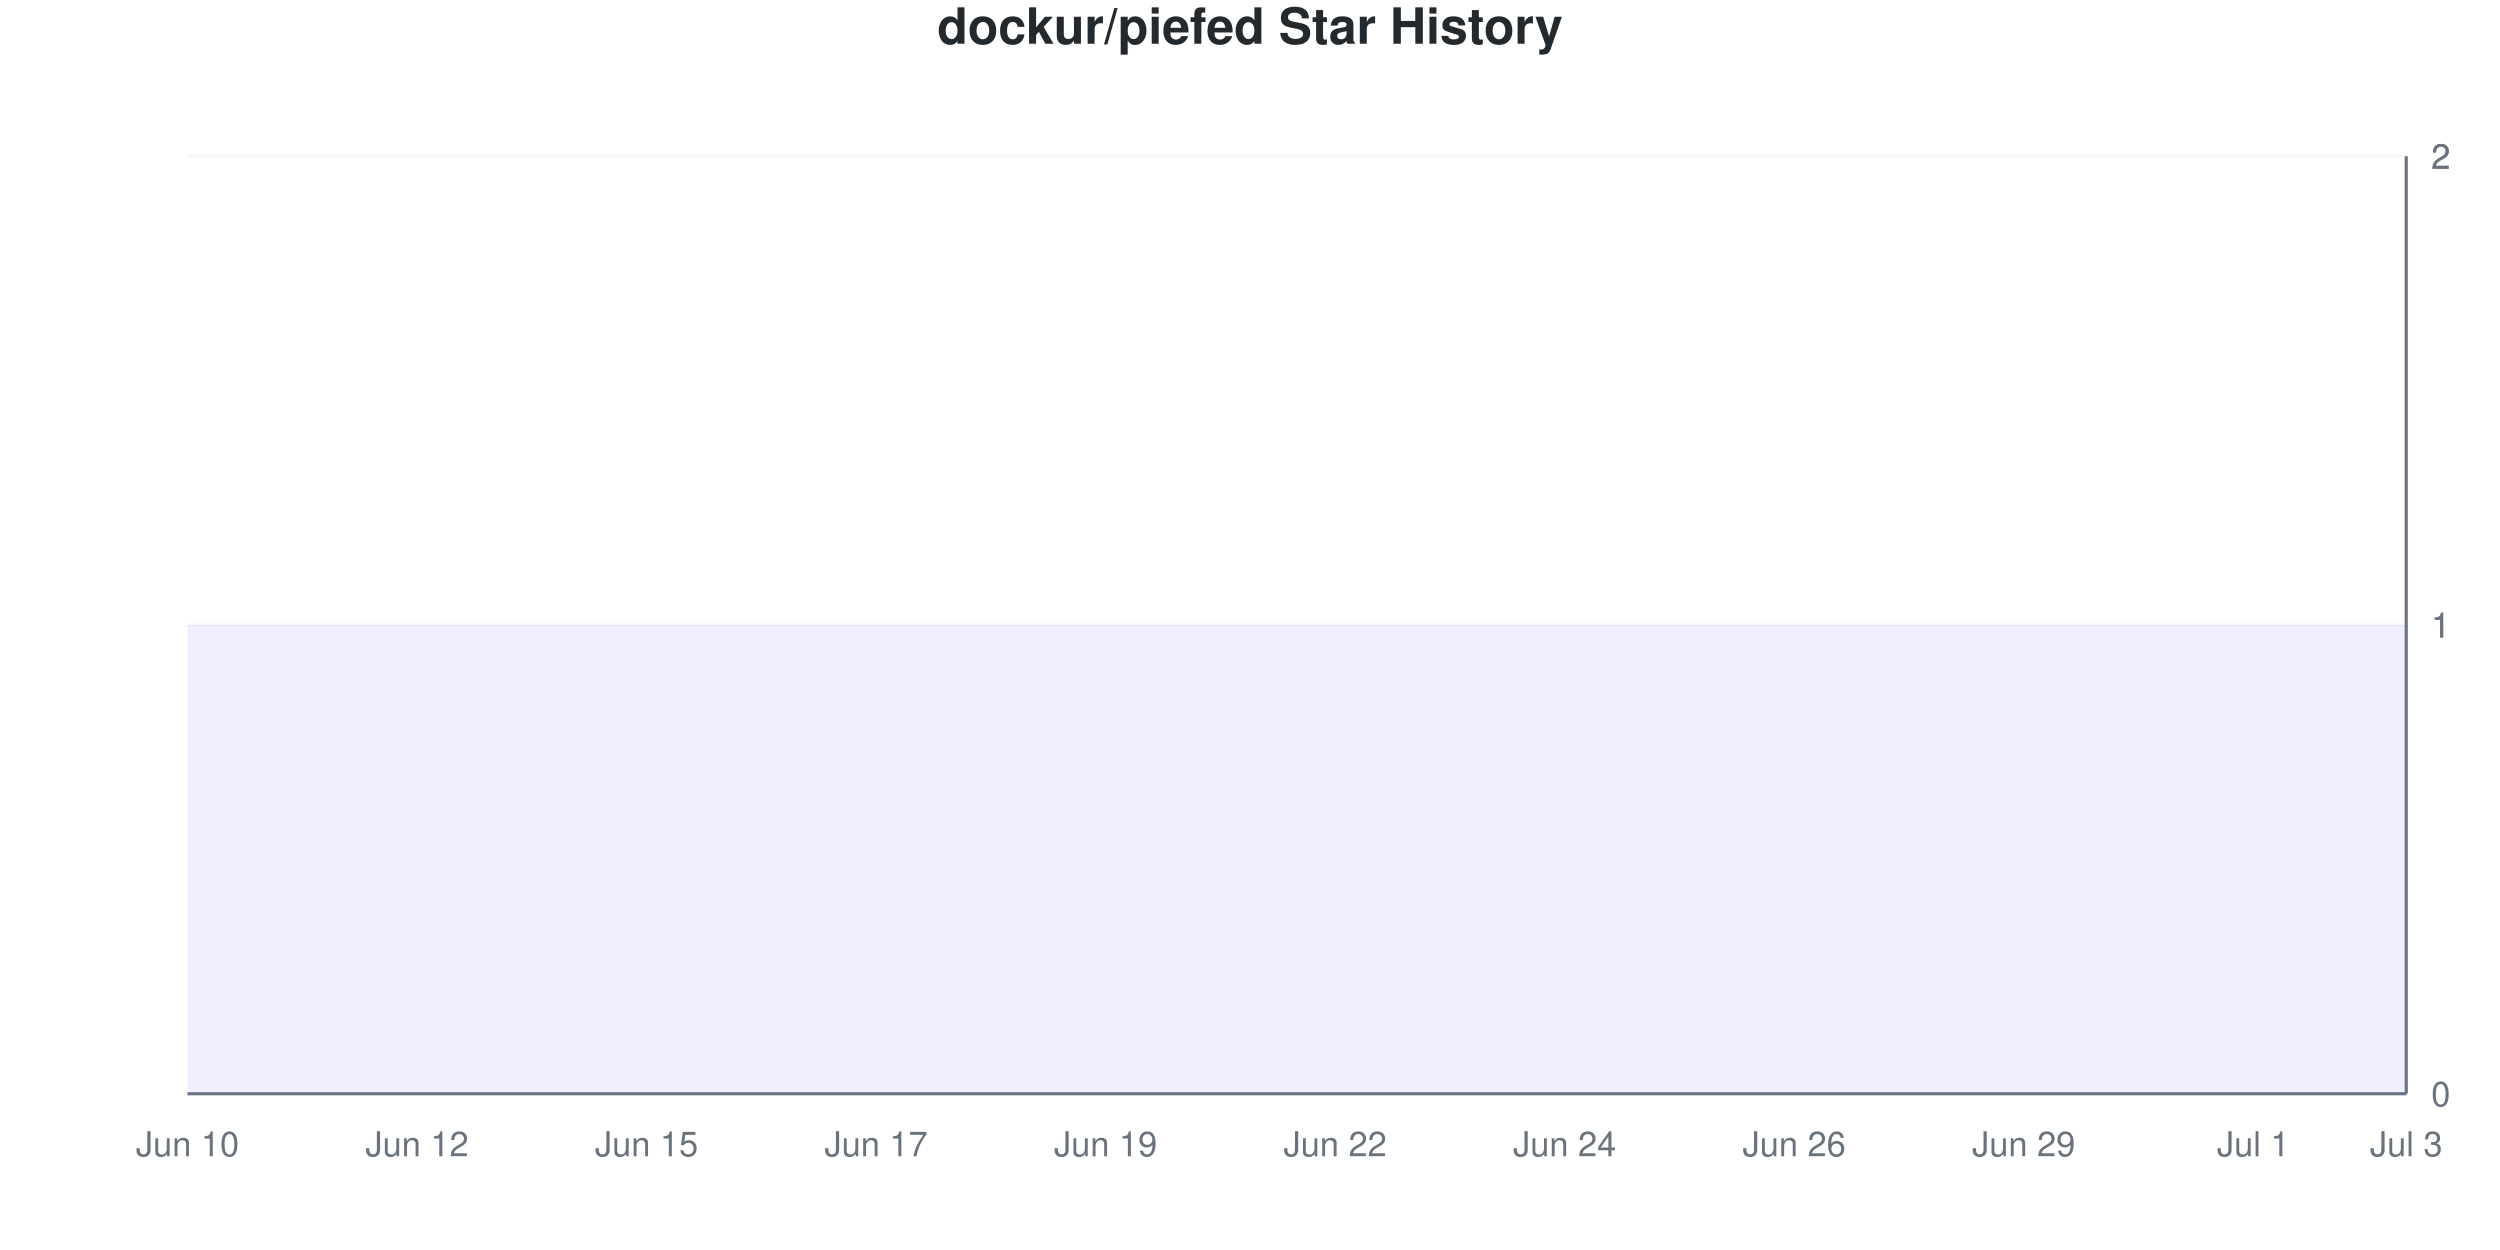
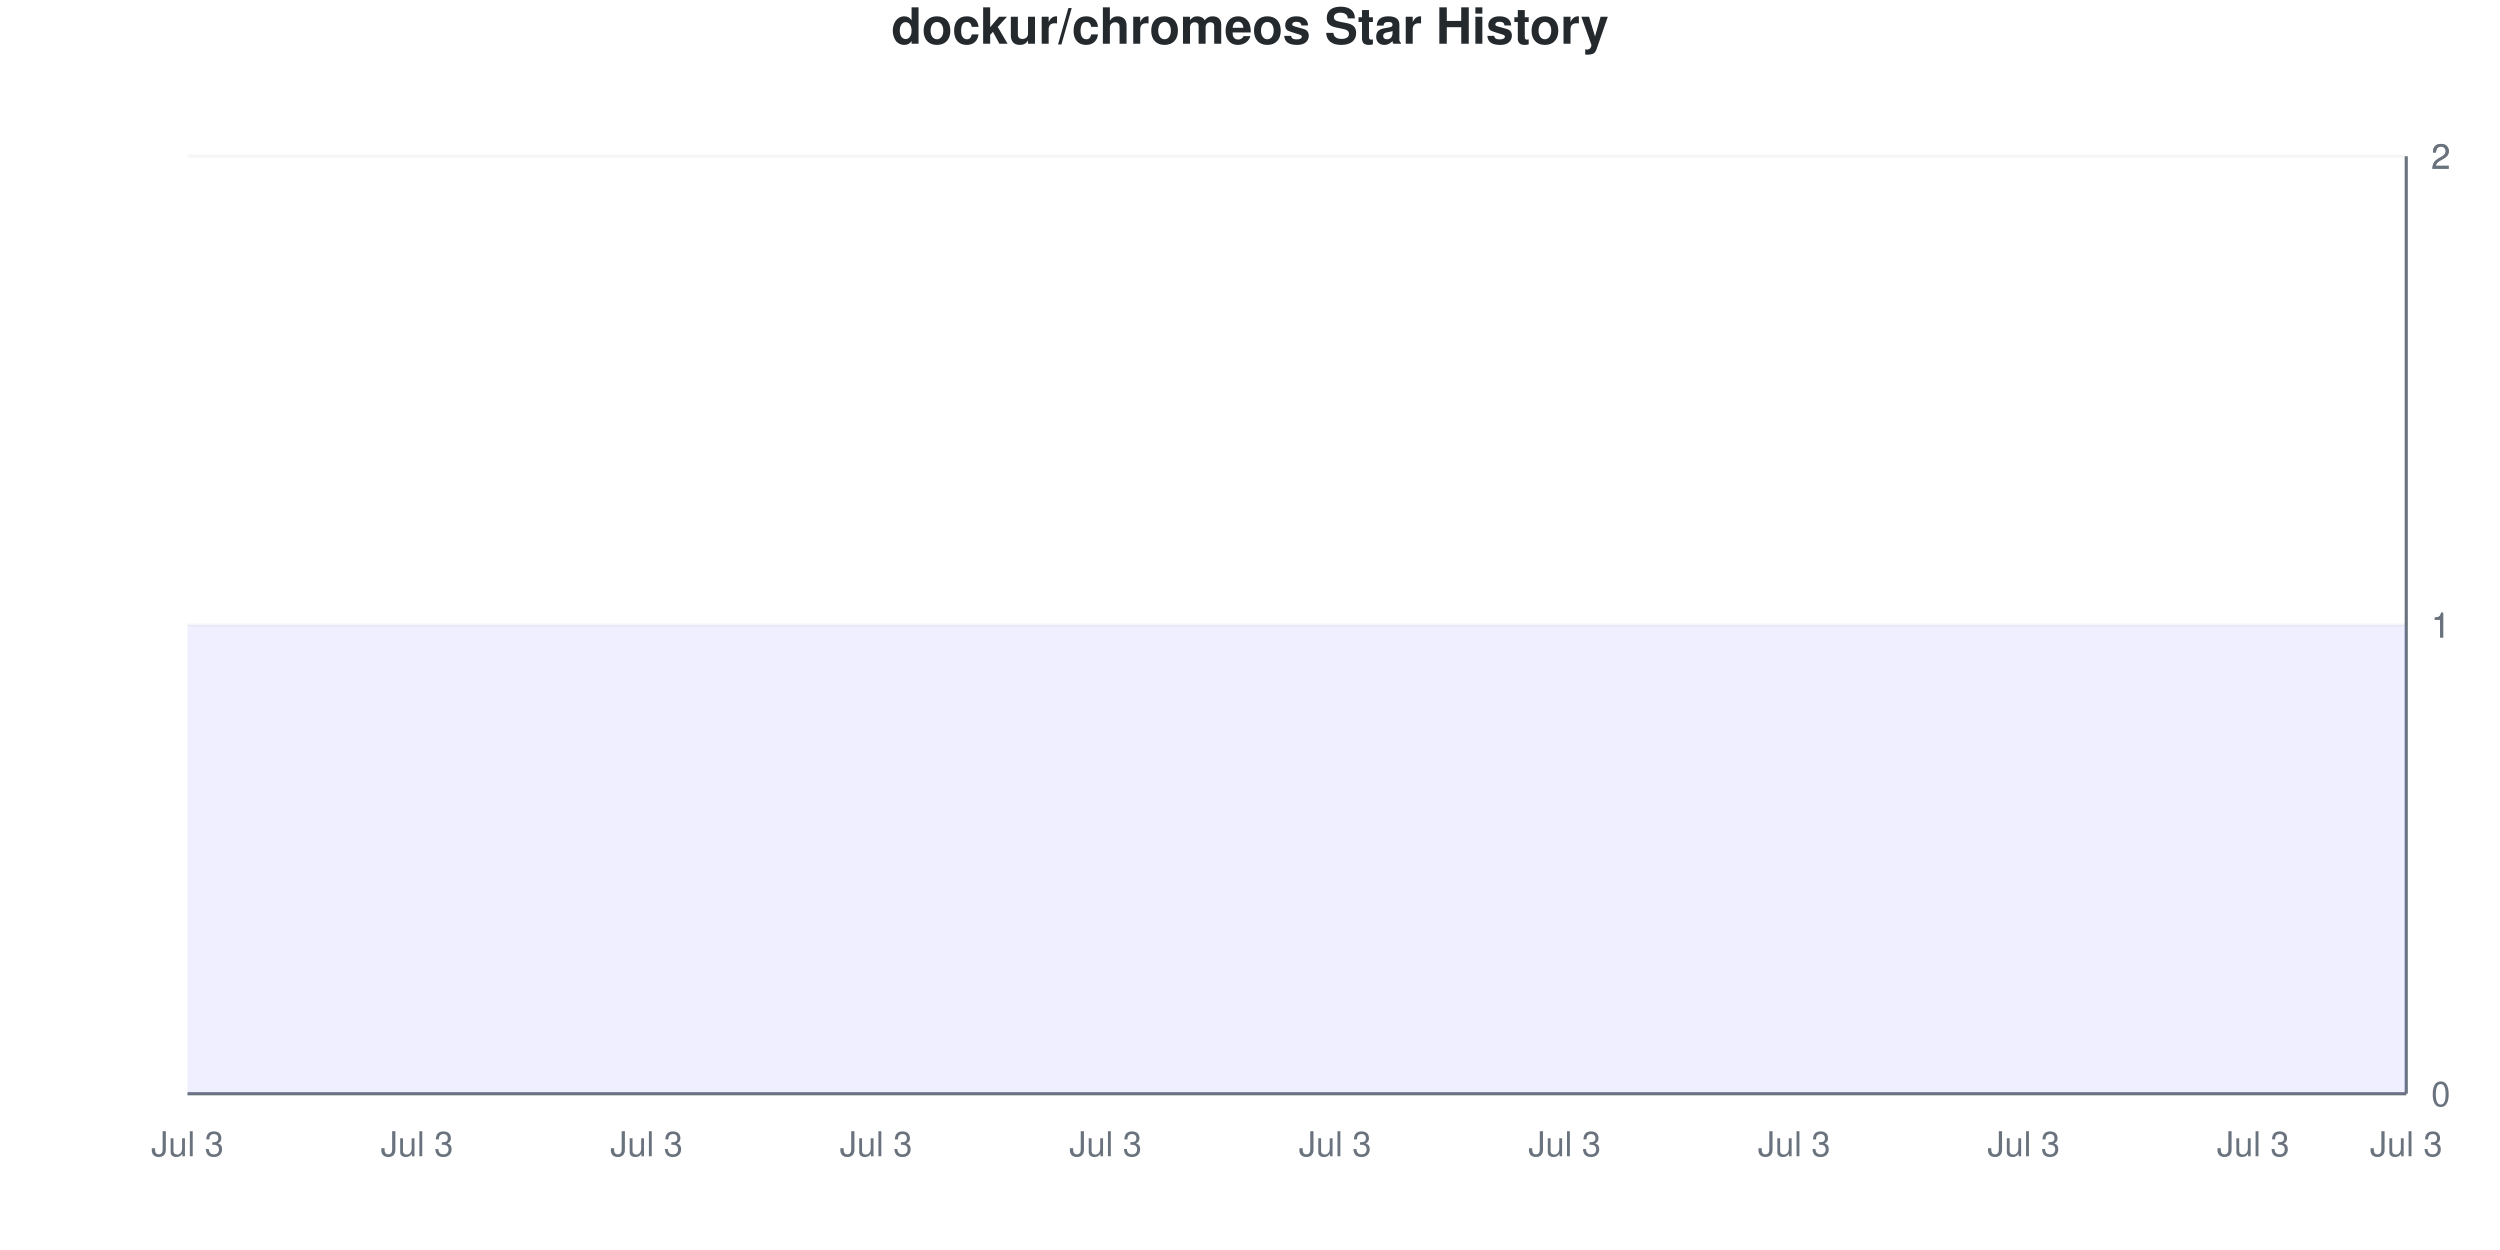
<svg xmlns="http://www.w3.org/2000/svg" viewBox="0 0 800 400" width="800" height="400">
  <style>
    @keyframes drawLine {
      to { stroke-dashoffset: 0; }
    }
    @keyframes fadeInPoint {
      from { opacity: 0; }
      to { opacity: 1; }
    }
    .data-line-0 {
      stroke-dasharray: 1290;
      stroke-dashoffset: 1290;
      animation: drawLine 2s ease-out forwards;
    }
    .data-point {
      opacity: 0;
      animation: fadeInPoint 0.5s ease-out forwards;
    }
    .chart-bg { fill: #fff; }
    .chart-text { fill: #24292e; }
    .chart-muted { fill: #6a737d; }
    .chart-grid { stroke: #eee; }
    .chart-axis { stroke: #6a737d; }
    @media (prefers-color-scheme: dark) {
      .chart-bg { fill: #0d1117; }
      .chart-text { fill: #e6edf3; }
      .chart-muted { fill: #8b949e; }
      .chart-grid { stroke: #21262d; }
      .chart-axis { stroke: #8b949e; }
    }
  </style>
  <rect width="800" height="400" class="chart-bg" />
-   <text x="400" y="14" text-anchor="middle" class="chart-text" font-size="16" font-weight="bold" font-family="-apple-system, BlinkMacSystemFont, 'Segoe UI', Helvetica, Arial, sans-serif">dockur/piefed Star History</text>
+   <text x="400" y="14" text-anchor="middle" class="chart-text" font-size="16" font-weight="bold" font-family="-apple-system, BlinkMacSystemFont, 'Segoe UI', Helvetica, Arial, sans-serif">dockur/chromeos Star History</text>
  <g class="grid">
    <line x1="60" y1="350" x2="770" y2="350" class="chart-grid" stroke-opacity="0.3" />
    <text x="778" y="354" text-anchor="start" class="chart-muted" font-size="11" font-family="-apple-system, BlinkMacSystemFont, 'Segoe UI', Helvetica, Arial, sans-serif">0</text>
    <line x1="60" y1="200" x2="770" y2="200" class="chart-grid" stroke-opacity="0.3" />
    <text x="778" y="204" text-anchor="start" class="chart-muted" font-size="11" font-family="-apple-system, BlinkMacSystemFont, 'Segoe UI', Helvetica, Arial, sans-serif">1</text>
    <line x1="60" y1="200" x2="770" y2="200" class="chart-grid" stroke-opacity="0.3" />
    <text x="778" y="204" text-anchor="start" class="chart-muted" font-size="11" font-family="-apple-system, BlinkMacSystemFont, 'Segoe UI', Helvetica, Arial, sans-serif">1</text>
    <line x1="60" y1="50" x2="770" y2="50" class="chart-grid" stroke-opacity="0.3" />
    <text x="778" y="54" text-anchor="start" class="chart-muted" font-size="11" font-family="-apple-system, BlinkMacSystemFont, 'Segoe UI', Helvetica, Arial, sans-serif">2</text>
    <line x1="60" y1="50" x2="770" y2="50" class="chart-grid" stroke-opacity="0.3" />
    <text x="778" y="54" text-anchor="start" class="chart-muted" font-size="11" font-family="-apple-system, BlinkMacSystemFont, 'Segoe UI', Helvetica, Arial, sans-serif">2</text>
  </g>
  <g class="milestones">
    
  </g>
  <g class="x-axis">
-     <text x="60" y="370" text-anchor="middle" class="chart-muted" font-size="11" font-family="-apple-system, BlinkMacSystemFont, 'Segoe UI', Helvetica, Arial, sans-serif">Jun 10</text>
-     <text x="133.448" y="370" text-anchor="middle" class="chart-muted" font-size="11" font-family="-apple-system, BlinkMacSystemFont, 'Segoe UI', Helvetica, Arial, sans-serif">Jun 12</text>
-     <text x="206.897" y="370" text-anchor="middle" class="chart-muted" font-size="11" font-family="-apple-system, BlinkMacSystemFont, 'Segoe UI', Helvetica, Arial, sans-serif">Jun 15</text>
-     <text x="280.345" y="370" text-anchor="middle" class="chart-muted" font-size="11" font-family="-apple-system, BlinkMacSystemFont, 'Segoe UI', Helvetica, Arial, sans-serif">Jun 17</text>
-     <text x="353.793" y="370" text-anchor="middle" class="chart-muted" font-size="11" font-family="-apple-system, BlinkMacSystemFont, 'Segoe UI', Helvetica, Arial, sans-serif">Jun 19</text>
-     <text x="427.241" y="370" text-anchor="middle" class="chart-muted" font-size="11" font-family="-apple-system, BlinkMacSystemFont, 'Segoe UI', Helvetica, Arial, sans-serif">Jun 22</text>
-     <text x="500.69" y="370" text-anchor="middle" class="chart-muted" font-size="11" font-family="-apple-system, BlinkMacSystemFont, 'Segoe UI', Helvetica, Arial, sans-serif">Jun 24</text>
-     <text x="574.138" y="370" text-anchor="middle" class="chart-muted" font-size="11" font-family="-apple-system, BlinkMacSystemFont, 'Segoe UI', Helvetica, Arial, sans-serif">Jun 26</text>
-     <text x="647.586" y="370" text-anchor="middle" class="chart-muted" font-size="11" font-family="-apple-system, BlinkMacSystemFont, 'Segoe UI', Helvetica, Arial, sans-serif">Jun 29</text>
-     <text x="721.034" y="370" text-anchor="middle" class="chart-muted" font-size="11" font-family="-apple-system, BlinkMacSystemFont, 'Segoe UI', Helvetica, Arial, sans-serif">Jul 1</text>
+     <text x="60" y="370" text-anchor="middle" class="chart-muted" font-size="11" font-family="-apple-system, BlinkMacSystemFont, 'Segoe UI', Helvetica, Arial, sans-serif">Jul 3</text>
+     <text x="133.448" y="370" text-anchor="middle" class="chart-muted" font-size="11" font-family="-apple-system, BlinkMacSystemFont, 'Segoe UI', Helvetica, Arial, sans-serif">Jul 3</text>
+     <text x="206.897" y="370" text-anchor="middle" class="chart-muted" font-size="11" font-family="-apple-system, BlinkMacSystemFont, 'Segoe UI', Helvetica, Arial, sans-serif">Jul 3</text>
+     <text x="280.345" y="370" text-anchor="middle" class="chart-muted" font-size="11" font-family="-apple-system, BlinkMacSystemFont, 'Segoe UI', Helvetica, Arial, sans-serif">Jul 3</text>
+     <text x="353.793" y="370" text-anchor="middle" class="chart-muted" font-size="11" font-family="-apple-system, BlinkMacSystemFont, 'Segoe UI', Helvetica, Arial, sans-serif">Jul 3</text>
+     <text x="427.241" y="370" text-anchor="middle" class="chart-muted" font-size="11" font-family="-apple-system, BlinkMacSystemFont, 'Segoe UI', Helvetica, Arial, sans-serif">Jul 3</text>
+     <text x="500.69" y="370" text-anchor="middle" class="chart-muted" font-size="11" font-family="-apple-system, BlinkMacSystemFont, 'Segoe UI', Helvetica, Arial, sans-serif">Jul 3</text>
+     <text x="574.138" y="370" text-anchor="middle" class="chart-muted" font-size="11" font-family="-apple-system, BlinkMacSystemFont, 'Segoe UI', Helvetica, Arial, sans-serif">Jul 3</text>
+     <text x="647.586" y="370" text-anchor="middle" class="chart-muted" font-size="11" font-family="-apple-system, BlinkMacSystemFont, 'Segoe UI', Helvetica, Arial, sans-serif">Jul 3</text>
+     <text x="721.034" y="370" text-anchor="middle" class="chart-muted" font-size="11" font-family="-apple-system, BlinkMacSystemFont, 'Segoe UI', Helvetica, Arial, sans-serif">Jul 3</text>
    <text x="770" y="370" text-anchor="middle" class="chart-muted" font-size="11" font-family="-apple-system, BlinkMacSystemFont, 'Segoe UI', Helvetica, Arial, sans-serif">Jul 3</text>
  </g>
  <line x1="770" y1="50" x2="770" y2="350" class="chart-axis" stroke-width="1" />
  <line x1="60" y1="350" x2="770" y2="350" class="chart-axis" stroke-width="1" />
  <path d="M60,350 L60,200 C68.161,200 76.322,200 84.483,200 C92.644,200 100.805,200 108.966,200 C117.126,200 125.287,200 133.448,200 C141.609,200 149.77,200 157.931,200 C166.092,200 174.253,200 182.414,200 C190.575,200 198.736,200 206.897,200 C215.057,200 223.218,200 231.379,200 C239.54,200 247.701,200 255.862,200 C264.023,200 272.184,200 280.345,200 C288.506,200 296.667,200 304.828,200 C312.989,200 321.149,200 329.31,200 C337.471,200 345.632,200 353.793,200 C361.954,200 370.115,200 378.276,200 C386.437,200 394.598,200 402.759,200 C410.92,200 419.08,200 427.241,200 C435.402,200 443.563,200 451.724,200 C459.885,200 468.046,200 476.207,200 C484.368,200 492.529,200 500.69,200 C508.851,200 517.011,200 525.172,200 C533.333,200 541.494,200 549.655,200 C557.816,200 565.977,200 574.138,200 C582.299,200 590.46,200 598.621,200 C606.782,200 614.943,200 623.103,200 C631.264,200 639.425,200 647.586,200 C655.747,200 663.908,200 672.069,200 C680.23,200 688.391,200 696.552,200 C704.713,200 712.874,200 721.034,200 C729.195,200 737.356,200 745.517,200 C753.678,200 761.839,200 770,200 L770,350 L60,350 Z" fill="#6b63ff" fill-opacity="0.1" />
  <path d="M60,350 L60,200 C68.161,200 76.322,200 84.483,200 C92.644,200 100.805,200 108.966,200 C117.126,200 125.287,200 133.448,200 C141.609,200 149.77,200 157.931,200 C166.092,200 174.253,200 182.414,200 C190.575,200 198.736,200 206.897,200 C215.057,200 223.218,200 231.379,200 C239.54,200 247.701,200 255.862,200 C264.023,200 272.184,200 280.345,200 C288.506,200 296.667,200 304.828,200 C312.989,200 321.149,200 329.31,200 C337.471,200 345.632,200 353.793,200 C361.954,200 370.115,200 378.276,200 C386.437,200 394.598,200 402.759,200 C410.92,200 419.08,200 427.241,200 C435.402,200 443.563,200 451.724,200 C459.885,200 468.046,200 476.207,200 C484.368,200 492.529,200 500.69,200 C508.851,200 517.011,200 525.172,200 C533.333,200 541.494,200 549.655,200 C557.816,200 565.977,200 574.138,200 C582.299,200 590.46,200 598.621,200 C606.782,200 614.943,200 623.103,200 C631.264,200 639.425,200 647.586,200 C655.747,200 663.908,200 672.069,200 C680.23,200 688.391,200 696.552,200 C704.713,200 712.874,200 721.034,200 C729.195,200 737.356,200 745.517,200 C753.678,200 761.839,200 770,200" fill="none" stroke="#6b63ff" stroke-width="2.5" class="data-line-0" />
  <g class="points">
    <circle cx="60" cy="200" r="4" fill="#6b63ff" class="data-point" style="animation-delay: 1.50s" />
    <circle cx="84.483" cy="200" r="4" fill="#6b63ff" class="data-point" style="animation-delay: 1.55s" />
    <circle cx="108.966" cy="200" r="4" fill="#6b63ff" class="data-point" style="animation-delay: 1.60s" />
    <circle cx="133.448" cy="200" r="4" fill="#6b63ff" class="data-point" style="animation-delay: 1.65s" />
    <circle cx="157.931" cy="200" r="4" fill="#6b63ff" class="data-point" style="animation-delay: 1.70s" />
    <circle cx="182.414" cy="200" r="4" fill="#6b63ff" class="data-point" style="animation-delay: 1.75s" />
    <circle cx="206.897" cy="200" r="4" fill="#6b63ff" class="data-point" style="animation-delay: 1.80s" />
    <circle cx="231.379" cy="200" r="4" fill="#6b63ff" class="data-point" style="animation-delay: 1.85s" />
    <circle cx="255.862" cy="200" r="4" fill="#6b63ff" class="data-point" style="animation-delay: 1.90s" />
    <circle cx="280.345" cy="200" r="4" fill="#6b63ff" class="data-point" style="animation-delay: 1.95s" />
    <circle cx="304.828" cy="200" r="4" fill="#6b63ff" class="data-point" style="animation-delay: 2.00s" />
    <circle cx="329.31" cy="200" r="4" fill="#6b63ff" class="data-point" style="animation-delay: 2.05s" />
    <circle cx="353.793" cy="200" r="4" fill="#6b63ff" class="data-point" style="animation-delay: 2.10s" />
    <circle cx="378.276" cy="200" r="4" fill="#6b63ff" class="data-point" style="animation-delay: 2.15s" />
    <circle cx="402.759" cy="200" r="4" fill="#6b63ff" class="data-point" style="animation-delay: 2.20s" />
    <circle cx="427.241" cy="200" r="4" fill="#6b63ff" class="data-point" style="animation-delay: 2.25s" />
    <circle cx="451.724" cy="200" r="4" fill="#6b63ff" class="data-point" style="animation-delay: 2.30s" />
    <circle cx="476.207" cy="200" r="4" fill="#6b63ff" class="data-point" style="animation-delay: 2.35s" />
    <circle cx="500.69" cy="200" r="4" fill="#6b63ff" class="data-point" style="animation-delay: 2.40s" />
    <circle cx="525.172" cy="200" r="4" fill="#6b63ff" class="data-point" style="animation-delay: 2.45s" />
    <circle cx="549.655" cy="200" r="4" fill="#6b63ff" class="data-point" style="animation-delay: 2.50s" />
    <circle cx="574.138" cy="200" r="4" fill="#6b63ff" class="data-point" style="animation-delay: 2.55s" />
    <circle cx="598.621" cy="200" r="4" fill="#6b63ff" class="data-point" style="animation-delay: 2.60s" />
    <circle cx="623.103" cy="200" r="4" fill="#6b63ff" class="data-point" style="animation-delay: 2.65s" />
    <circle cx="647.586" cy="200" r="4" fill="#6b63ff" class="data-point" style="animation-delay: 2.70s" />
    <circle cx="672.069" cy="200" r="4" fill="#6b63ff" class="data-point" style="animation-delay: 2.75s" />
    <circle cx="696.552" cy="200" r="4" fill="#6b63ff" class="data-point" style="animation-delay: 2.80s" />
    <circle cx="721.034" cy="200" r="4" fill="#6b63ff" class="data-point" style="animation-delay: 2.85s" />
    <circle cx="745.517" cy="200" r="4" fill="#6b63ff" class="data-point" style="animation-delay: 2.90s" />
    <circle cx="770" cy="200" r="4" fill="#6b63ff" class="data-point" style="animation-delay: 2.95s" />
  </g>
</svg>
